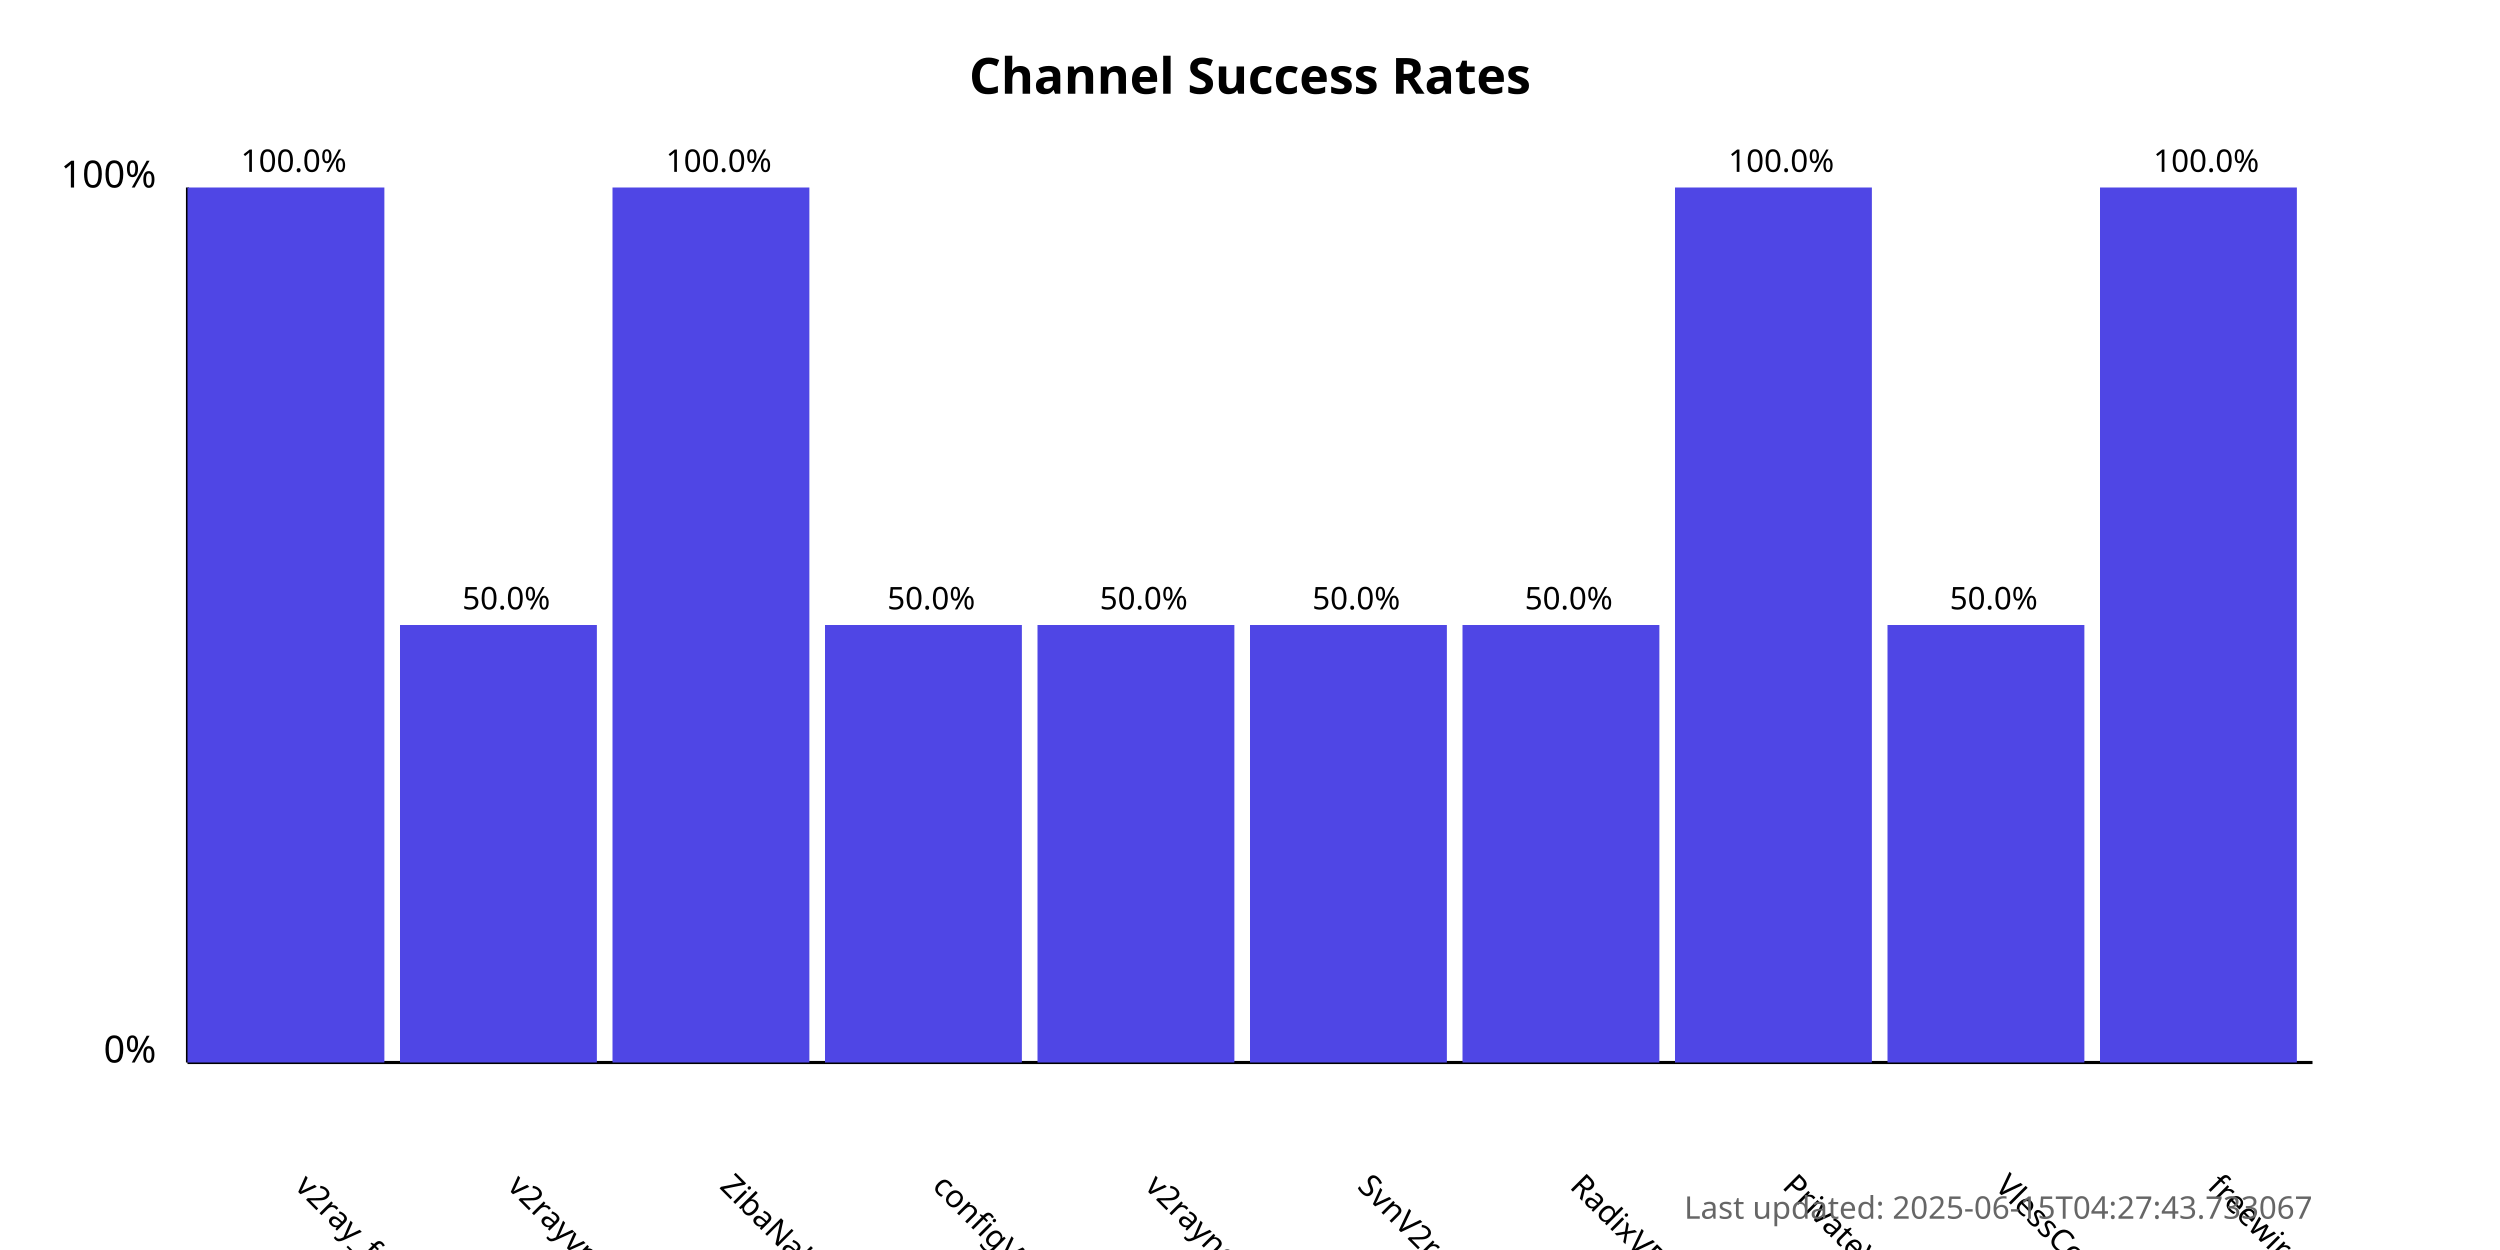
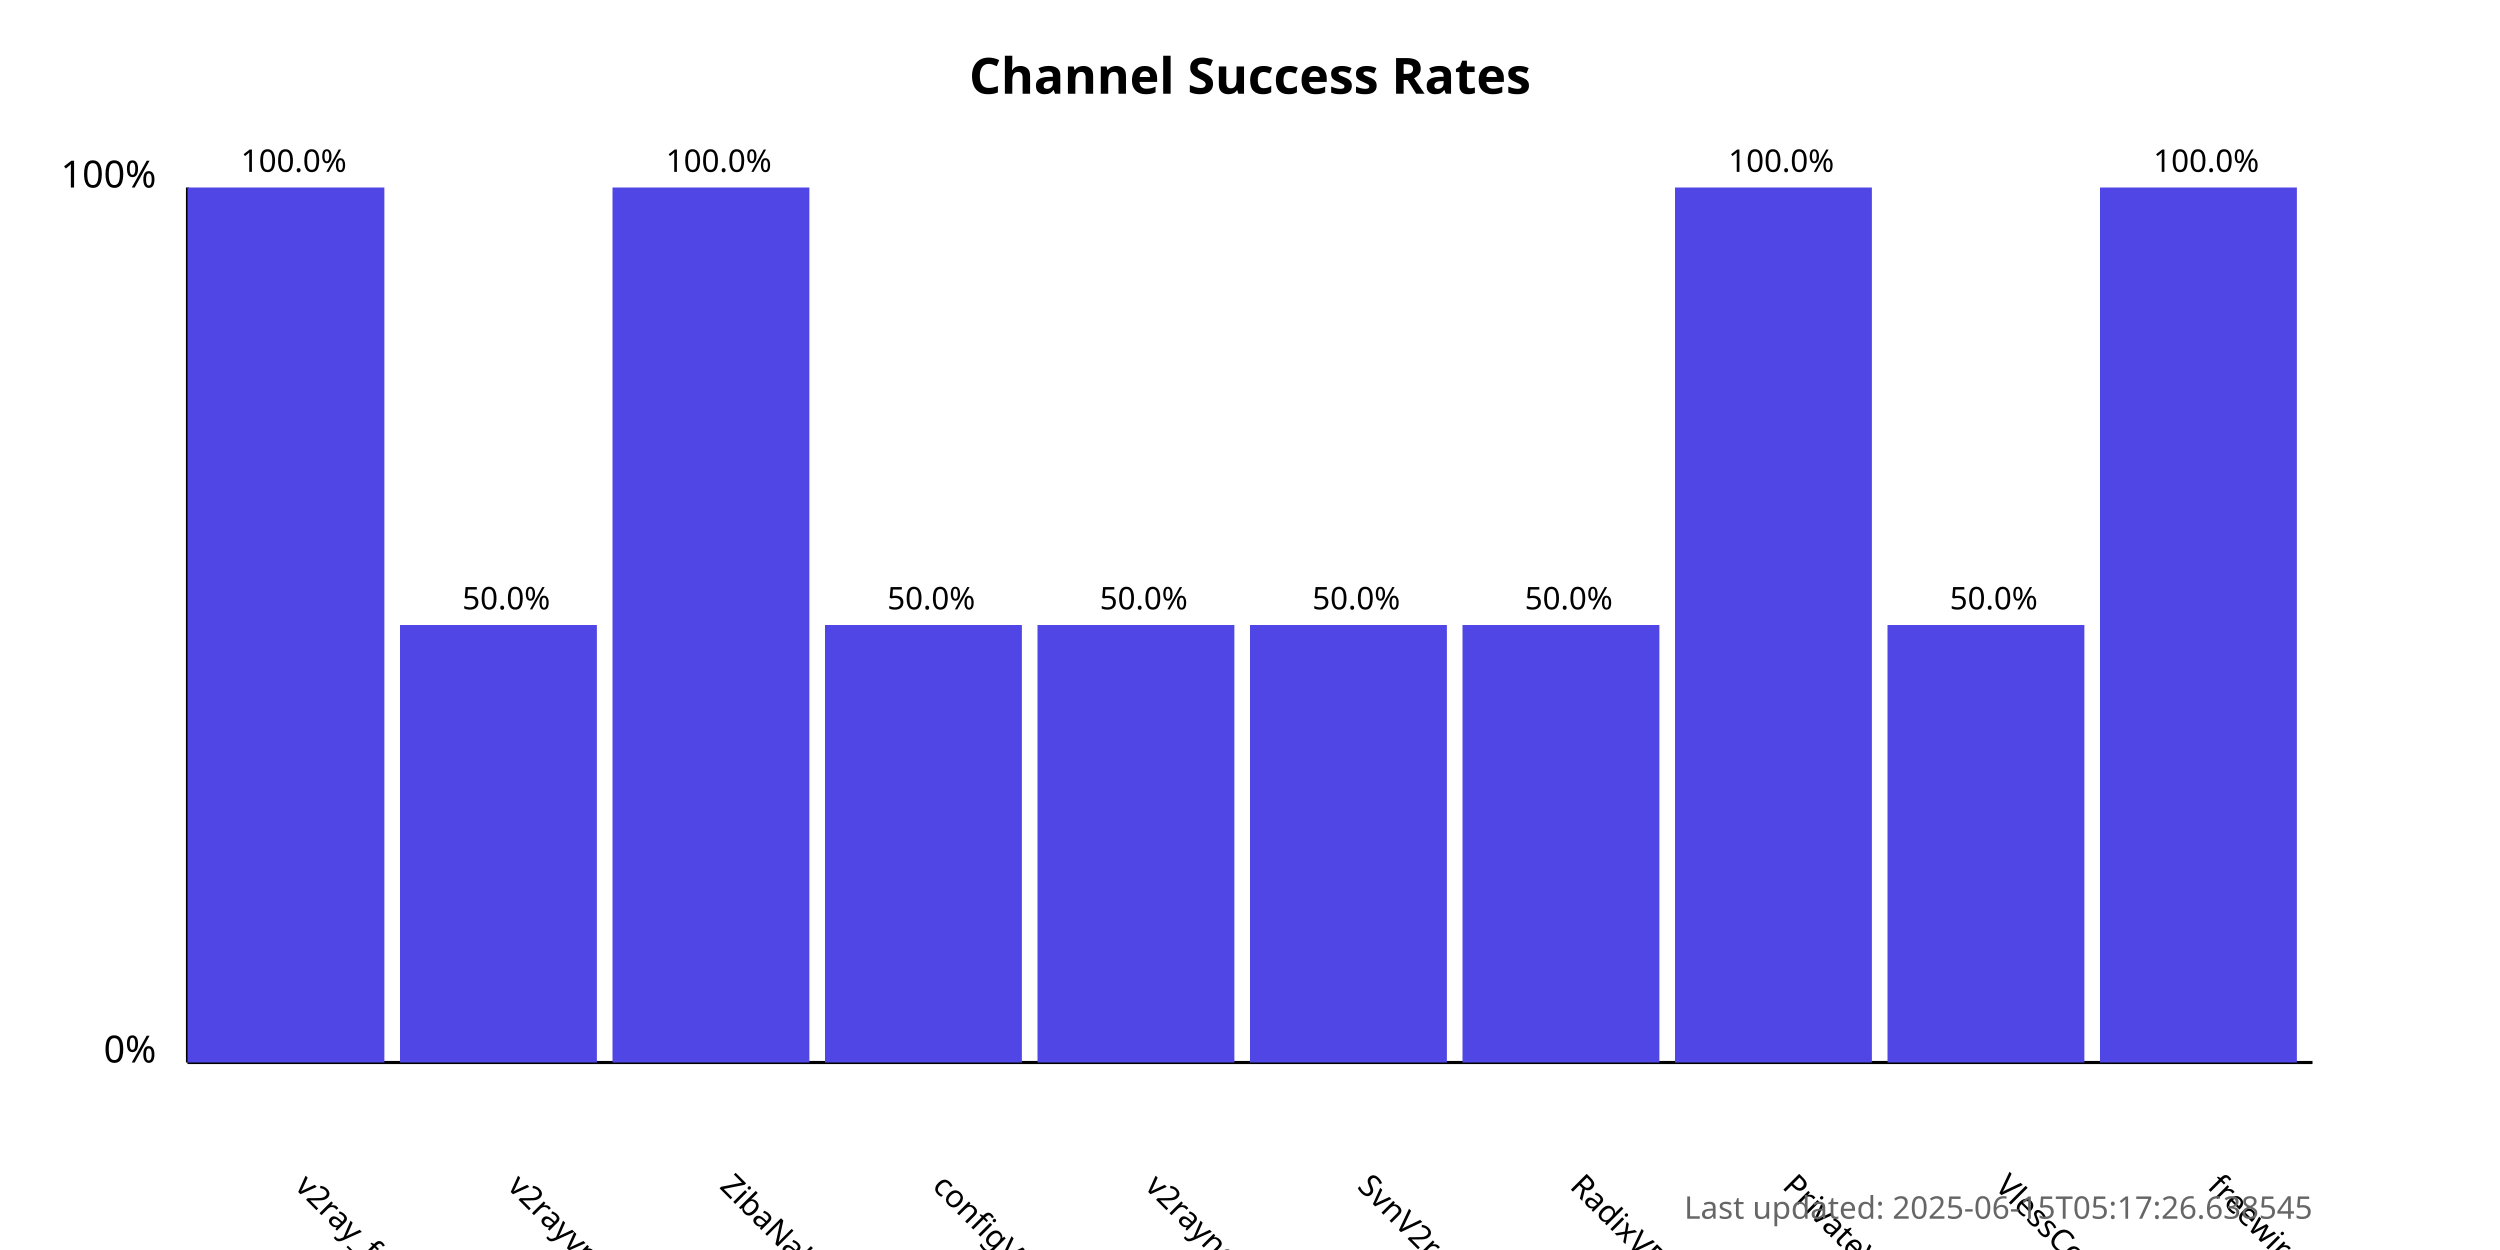
<svg xmlns="http://www.w3.org/2000/svg" width="800" height="400">
  <style>
            .chart-title { font: bold 16px sans-serif; }
            .axis-label { font: 12px sans-serif; }
            .tick-label { font: 10px sans-serif; }
            .bar { fill: #4f46e5; }
            .bar:hover { fill: #6366f1; }
            .timestamp { font: 10px sans-serif; fill: #666; }
        </style>
  <text x="400.0" y="30" text-anchor="middle" class="chart-title">
            Channel Success Rates
        </text>
  <line x1="60" y1="340" x2="60" y2="60" stroke="black" stroke-width="1" />
  <line x1="60" y1="340" x2="740" y2="340" stroke="black" stroke-width="1" />
  <text x="50" y="340" text-anchor="end" class="axis-label">0%</text>
  <text x="50" y="60" text-anchor="end" class="axis-label">100%</text>
  <g>
    <rect x="60" y="60.0" width="63.0" height="280.0" class="bar" />
    <text x="94.0" y="380" transform="rotate(45, 94.0, 380)" text-anchor="start" class="tick-label">
                v2ray_free_conf
            </text>
    <text x="94.0" y="55.0" text-anchor="middle" class="tick-label">
                100.0%
            </text>
  </g>
  <g>
    <rect x="128.0" y="200.0" width="63.0" height="140.0" class="bar" />
    <text x="162.0" y="380" transform="rotate(45, 162.0, 380)" text-anchor="start" class="tick-label">
                v2rayvpno
            </text>
    <text x="162.0" y="195.0" text-anchor="middle" class="tick-label">
                50.0%
            </text>
  </g>
  <g>
    <rect x="196.0" y="60.0" width="63.0" height="280.0" class="bar" />
    <text x="230.0" y="380" transform="rotate(45, 230.0, 380)" text-anchor="start" class="tick-label">
                ZibaNabz
            </text>
    <text x="230.0" y="55.0" text-anchor="middle" class="tick-label">
                100.0%
            </text>
  </g>
  <g>
    <rect x="264.0" y="200.0" width="63.0" height="140.0" class="bar" />
    <text x="298.0" y="380" transform="rotate(45, 298.0, 380)" text-anchor="start" class="tick-label">
                configV2rayForFree
            </text>
    <text x="298.0" y="195.0" text-anchor="middle" class="tick-label">
                50.0%
            </text>
  </g>
  <g>
    <rect x="332.0" y="200.0" width="63.0" height="140.0" class="bar" />
    <text x="366.0" y="380" transform="rotate(45, 366.0, 380)" text-anchor="start" class="tick-label">
                v2rayngvpn
            </text>
    <text x="366.0" y="195.0" text-anchor="middle" class="tick-label">
                50.0%
            </text>
  </g>
  <g>
    <rect x="400.0" y="200.0" width="63.0" height="140.0" class="bar" />
    <text x="434.0" y="380" transform="rotate(45, 434.0, 380)" text-anchor="start" class="tick-label">
                SvnV2ray
            </text>
    <text x="434.0" y="195.0" text-anchor="middle" class="tick-label">
                50.0%
            </text>
  </g>
  <g>
    <rect x="468.0" y="200.0" width="63.0" height="140.0" class="bar" />
    <text x="502.0" y="380" transform="rotate(45, 502.0, 380)" text-anchor="start" class="tick-label">
                RadixVPN
            </text>
    <text x="502.0" y="195.0" text-anchor="middle" class="tick-label">
                50.0%
            </text>
  </g>
  <g>
    <rect x="536.0" y="60.0" width="63.0" height="280.0" class="bar" />
    <text x="570.0" y="380" transform="rotate(45, 570.0, 380)" text-anchor="start" class="tick-label">
                PrivateVPNs
            </text>
    <text x="570.0" y="55.0" text-anchor="middle" class="tick-label">
                100.0%
            </text>
  </g>
  <g>
    <rect x="604.0" y="200.0" width="63.0" height="140.0" class="bar" />
    <text x="638.0" y="380" transform="rotate(45, 638.0, 380)" text-anchor="start" class="tick-label">
                VlessConfig
            </text>
    <text x="638.0" y="195.0" text-anchor="middle" class="tick-label">
                50.0%
            </text>
  </g>
  <g>
    <rect x="672.0" y="60.0" width="63.0" height="280.0" class="bar" />
    <text x="706.0" y="380" transform="rotate(45, 706.0, 380)" text-anchor="start" class="tick-label">
                freewireguard
            </text>
    <text x="706.0" y="55.0" text-anchor="middle" class="tick-label">
                100.0%
            </text>
  </g>
  <text x="740" y="390" text-anchor="end" class="timestamp">
-             Last updated: 2025-06-15T04:27:43.733067
+             Last updated: 2025-06-15T05:17:26.638545
        </text>
</svg>
